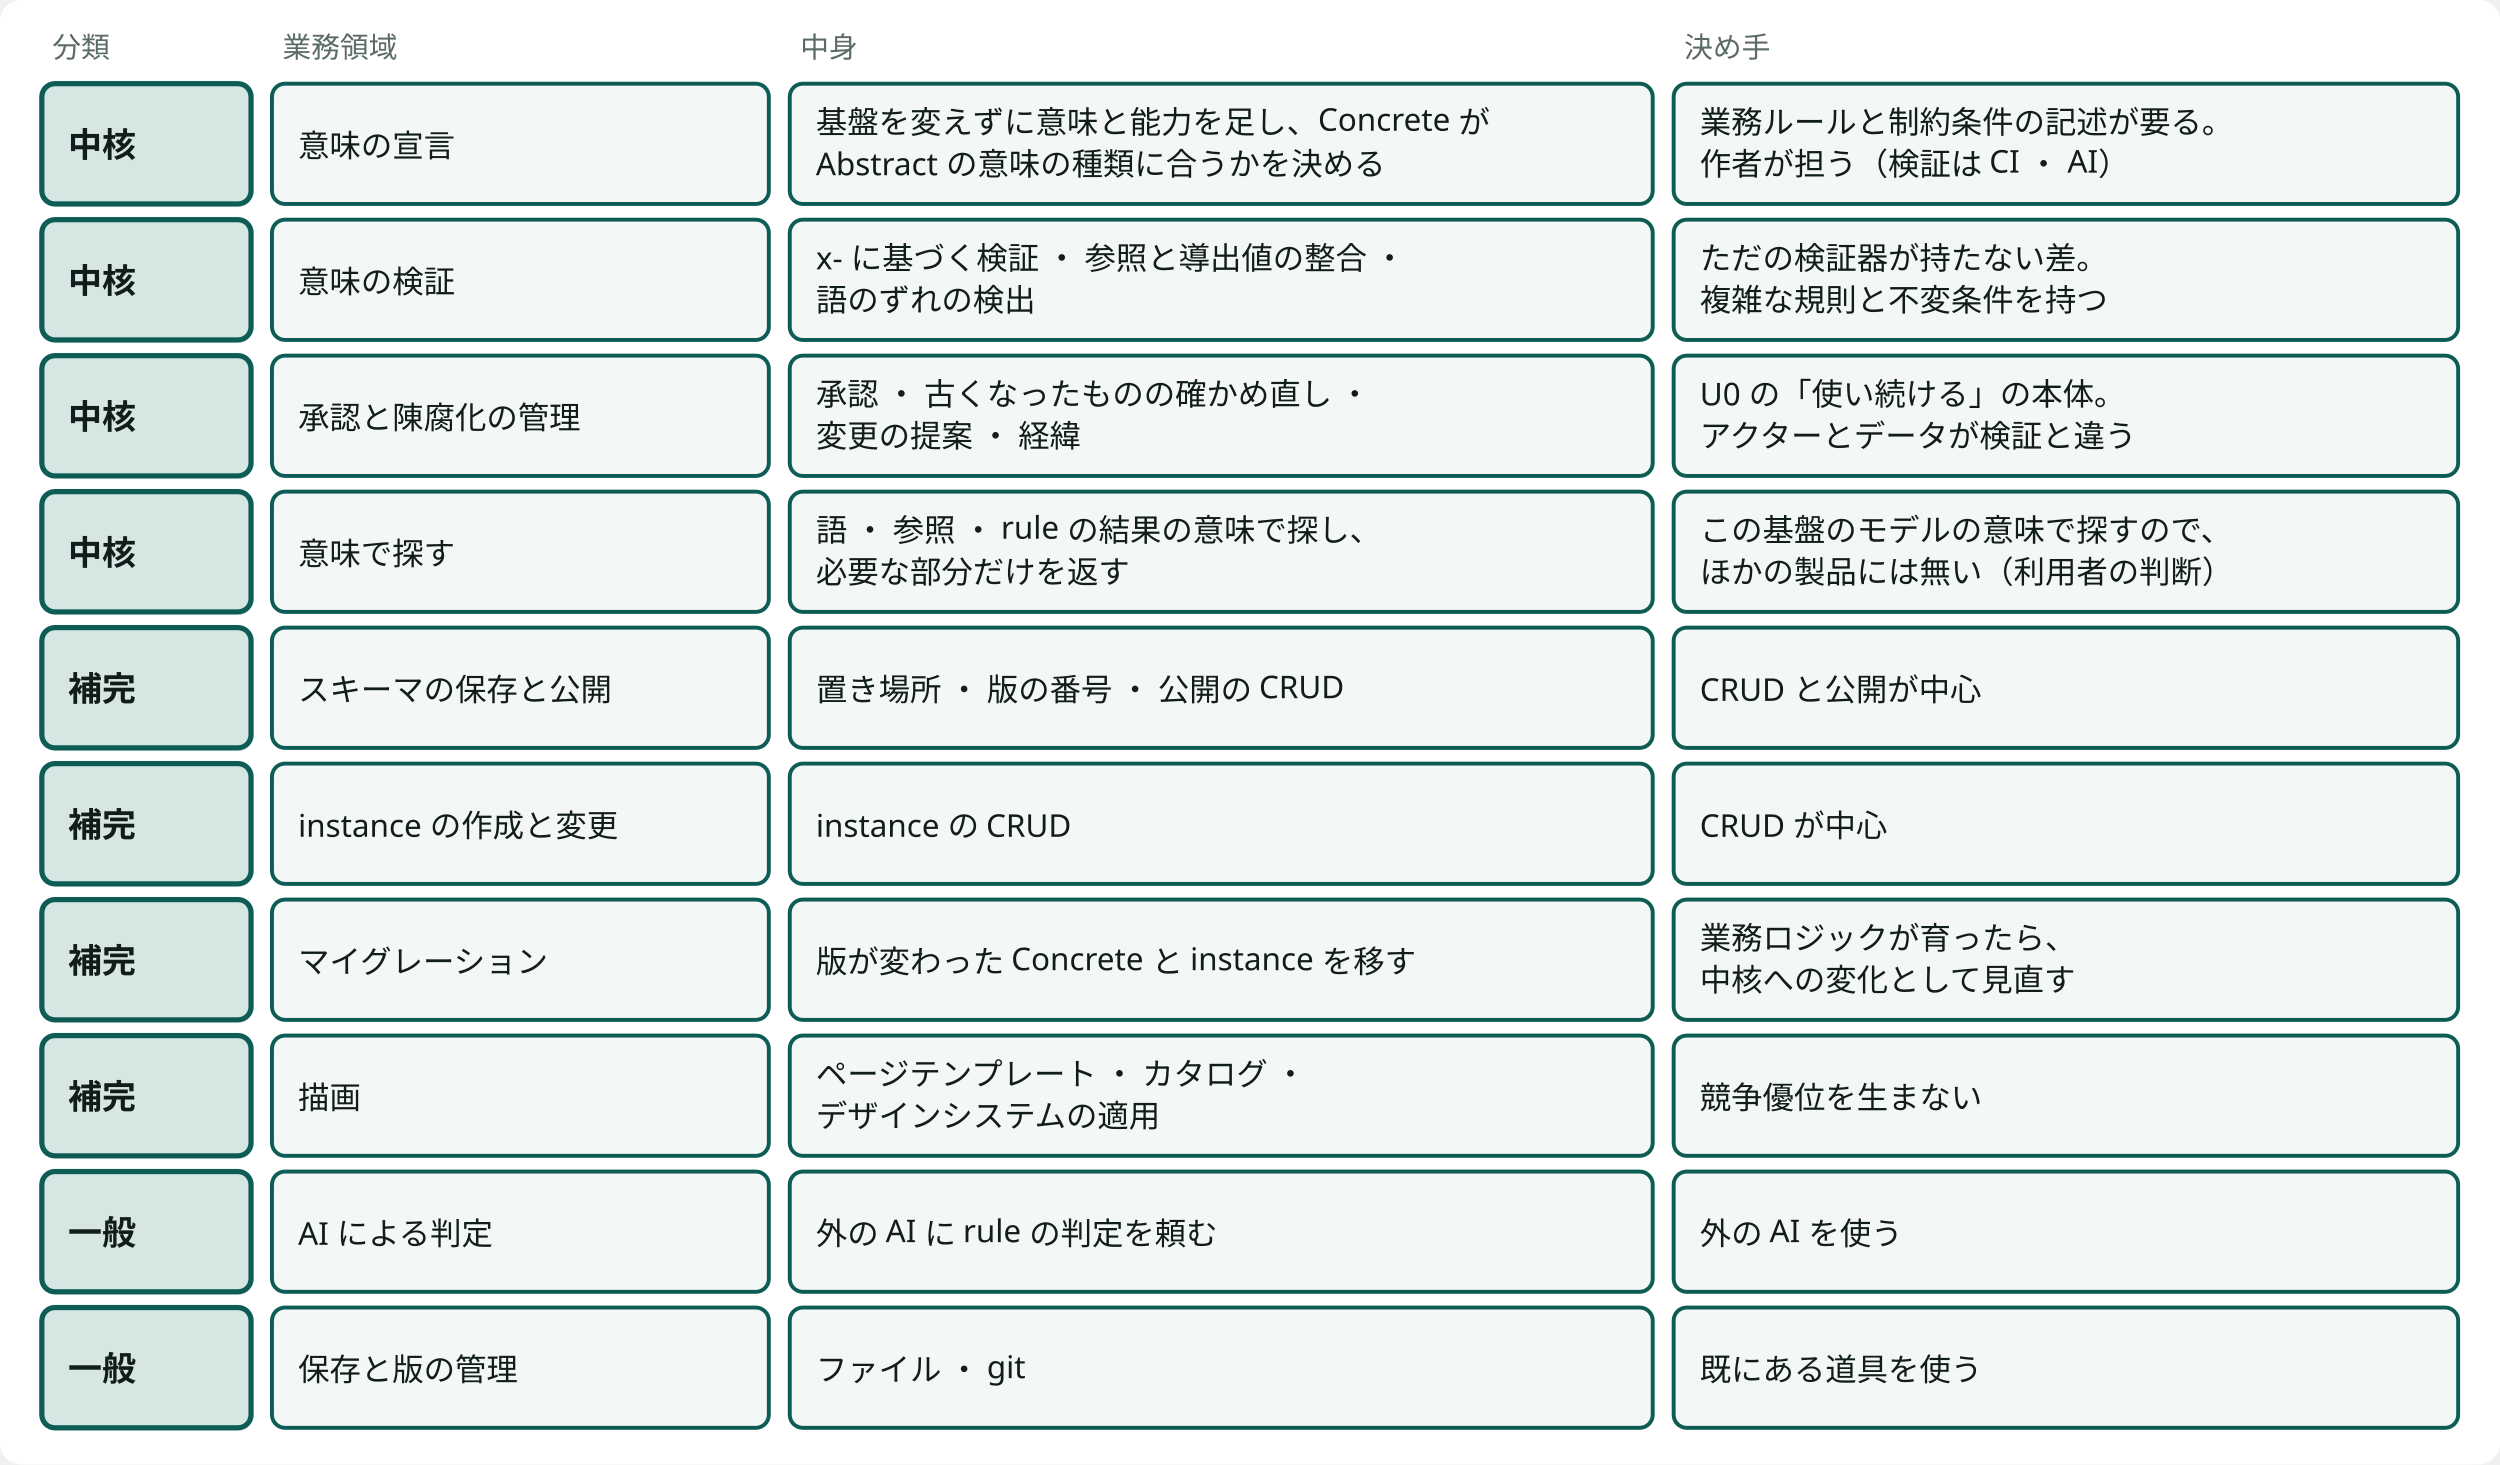
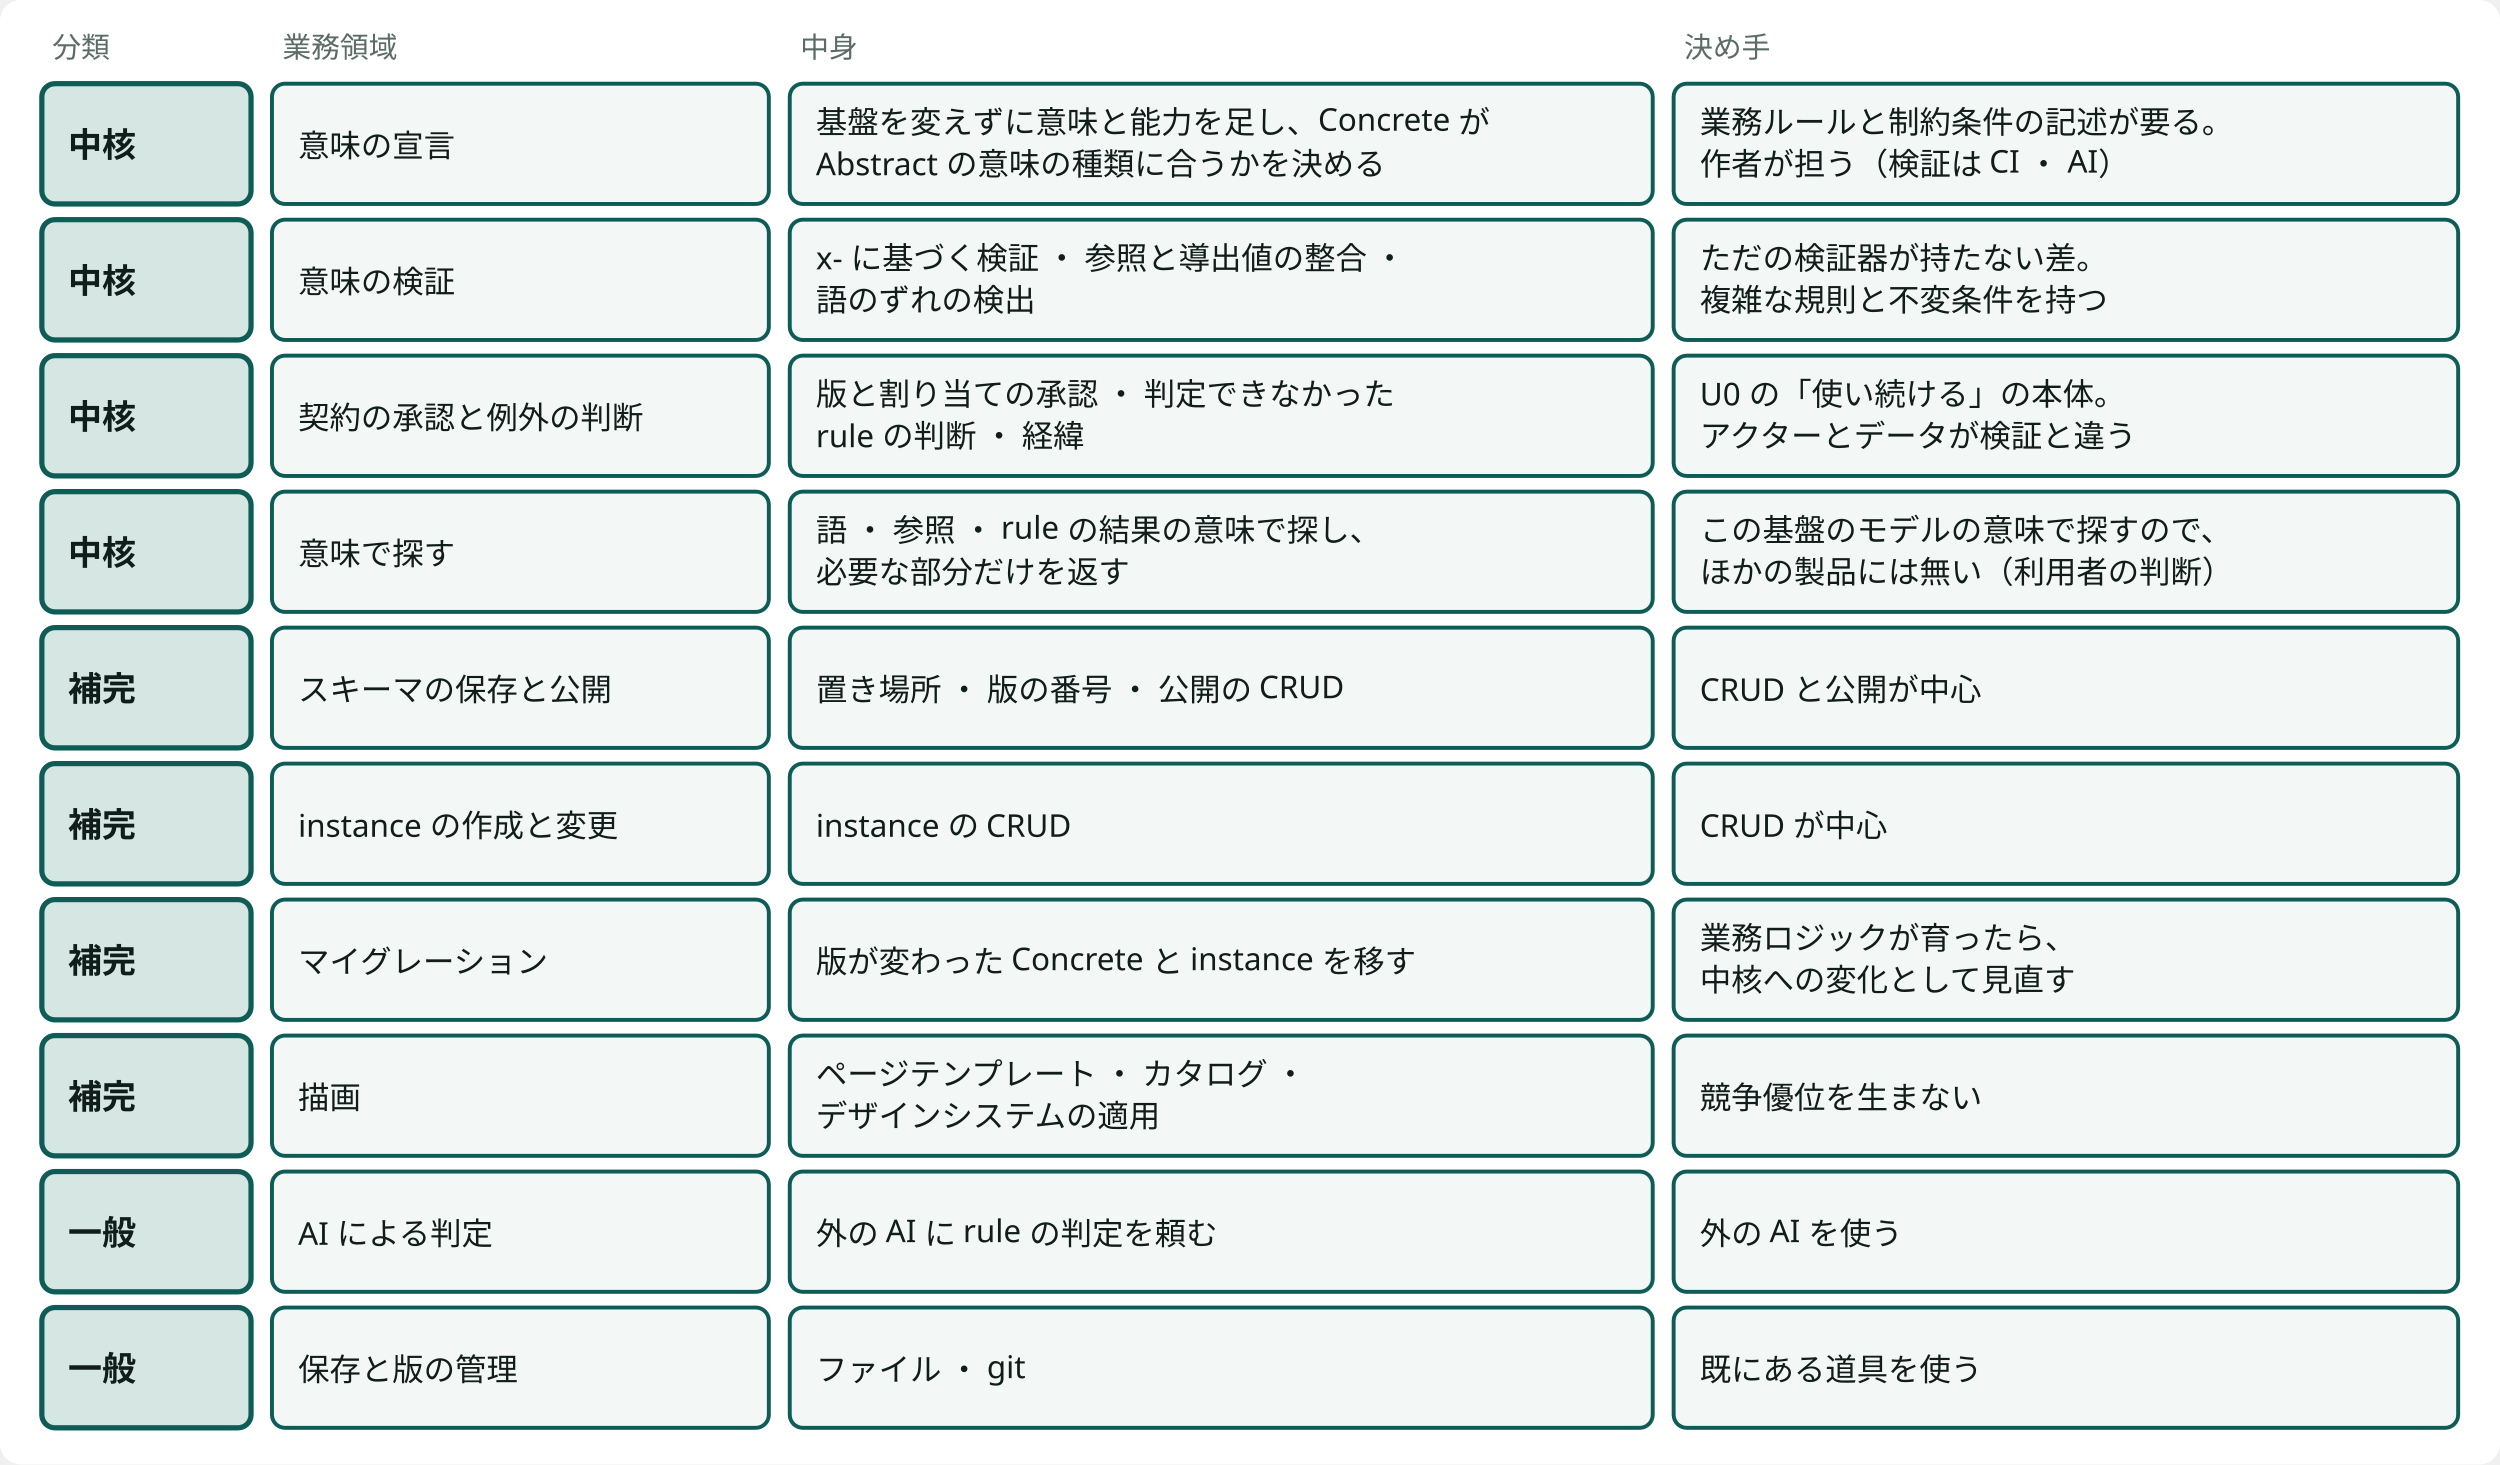
<svg viewBox="0 0 956 560" style="min-width:900px" role="img" aria-label="業務領域：中核4 ・ 補完4 ・ 一般2" class="dsvg">
  <style data-dsvg="dark">.dsvg .canvas{fill:var(--dsvg-area-fill,#FFFFFF)}.dsvg .note{fill:var(--dsvg-ink-soft,#5B6B66);font-size:11px}.dsvg .box.focus{fill:var(--dsvg-accent-bg,#D5E6E3);stroke:var(--dsvg-accent,#0D5C55)}.dsvg .title{fill:var(--dsvg-ink,#111D1A);font-size:13px;font-weight:700}.dsvg .box{fill:var(--dsvg-box-fill,#F3F7F5);stroke:var(--dsvg-accent,#0D5C55)}.dsvg .label{fill:var(--dsvg-ink,#111D1A);font-size:12px}@media (prefers-color-scheme:dark){:root:not([data-theme="light"]) .dsvg,.dsvg:root:not([data-theme="light"]){--dsvg-area-fill:#22302D;--dsvg-ink-soft:#9DADA8;--dsvg-accent-bg:#173330;--dsvg-accent:#6CC9B8;--dsvg-ink:#E6EEEB;--dsvg-box-fill:#16211E}}:root[data-theme="dark"] .dsvg{--dsvg-area-fill:#22302D;--dsvg-ink-soft:#9DADA8;--dsvg-accent-bg:#173330;--dsvg-accent:#6CC9B8;--dsvg-ink:#E6EEEB;--dsvg-box-fill:#16211E}</style>
  <rect data-dsvg="canvas" class="canvas" x="0.0" y="0.0" width="956.0" height="560.0" fill="#FFFFFF" rx="8" />
  <text class="note" x="20" y="22" font-family="Noto Sans JP, Hiragino Kaku Gothic ProN, sans-serif" font-size="11" fill="#5B6B66">分類</text>
  <text class="note" x="108" y="22" font-family="Noto Sans JP, Hiragino Kaku Gothic ProN, sans-serif" font-size="11" fill="#5B6B66">業務領域</text>
  <text class="note" x="306" y="22" font-family="Noto Sans JP, Hiragino Kaku Gothic ProN, sans-serif" font-size="11" fill="#5B6B66">中身</text>
  <text class="note" x="644" y="22" font-family="Noto Sans JP, Hiragino Kaku Gothic ProN, sans-serif" font-size="11" fill="#5B6B66">決め手</text>
  <rect class="box focus" x="16" y="32" width="80" height="46" fill="#D5E6E3" stroke="#0D5C55" stroke-width="2" rx="5" />
  <text class="title" x="26" y="60" font-family="Noto Sans JP, Hiragino Kaku Gothic ProN, sans-serif" font-size="13" font-weight="700" fill="#111D1A">中核</text>
  <rect class="box" x="104" y="32" width="190" height="46" fill="#F3F7F5" stroke="#0D5C55" stroke-width="1.5" rx="5" />
  <text class="label" x="114" y="60" font-family="Noto Sans JP, Hiragino Kaku Gothic ProN, sans-serif" font-size="12" fill="#111D1A">意味の宣言</text>
  <rect class="box" x="302" y="32" width="330" height="46" fill="#F3F7F5" stroke="#0D5C55" stroke-width="1.5" rx="5" />
  <text class="label" x="312" y="51" font-family="Noto Sans JP, Hiragino Kaku Gothic ProN, sans-serif" font-size="12" fill="#111D1A">基盤を変えずに意味と能力を足し、Concrete が</text>
  <text class="label" x="312" y="67" font-family="Noto Sans JP, Hiragino Kaku Gothic ProN, sans-serif" font-size="12" fill="#111D1A">Abstract の意味の種類に合うかを決める</text>
  <rect class="box" x="640" y="32" width="300" height="46" fill="#F3F7F5" stroke="#0D5C55" stroke-width="1.5" rx="5" />
  <text class="label" x="650" y="51" font-family="Noto Sans JP, Hiragino Kaku Gothic ProN, sans-serif" font-size="12" fill="#111D1A">業務ルールと制約条件の記述が要る。</text>
  <text class="label" x="650" y="67" font-family="Noto Sans JP, Hiragino Kaku Gothic ProN, sans-serif" font-size="12" fill="#111D1A">作者が担う（検証は CI ・ AI）</text>
  <rect class="box focus" x="16" y="84" width="80" height="46" fill="#D5E6E3" stroke="#0D5C55" stroke-width="2" rx="5" />
  <text class="title" x="26" y="112" font-family="Noto Sans JP, Hiragino Kaku Gothic ProN, sans-serif" font-size="13" font-weight="700" fill="#111D1A">中核</text>
  <rect class="box" x="104" y="84" width="190" height="46" fill="#F3F7F5" stroke="#0D5C55" stroke-width="1.5" rx="5" />
  <text class="label" x="114" y="112" font-family="Noto Sans JP, Hiragino Kaku Gothic ProN, sans-serif" font-size="12" fill="#111D1A">意味の検証</text>
  <rect class="box" x="302" y="84" width="330" height="46" fill="#F3F7F5" stroke="#0D5C55" stroke-width="1.5" rx="5" />
  <text class="label" x="312" y="103" font-family="Noto Sans JP, Hiragino Kaku Gothic ProN, sans-serif" font-size="12" fill="#111D1A">x- に基づく検証 ・ 参照と導出値の整合 ・</text>
  <text class="label" x="312" y="119" font-family="Noto Sans JP, Hiragino Kaku Gothic ProN, sans-serif" font-size="12" fill="#111D1A">語のずれの検出</text>
  <rect class="box" x="640" y="84" width="300" height="46" fill="#F3F7F5" stroke="#0D5C55" stroke-width="1.5" rx="5" />
  <text class="label" x="650" y="103" font-family="Noto Sans JP, Hiragino Kaku Gothic ProN, sans-serif" font-size="12" fill="#111D1A">ただの検証器が持たない差。</text>
  <text class="label" x="650" y="119" font-family="Noto Sans JP, Hiragino Kaku Gothic ProN, sans-serif" font-size="12" fill="#111D1A">複雑な規則と不変条件を持つ</text>
  <rect class="box focus" x="16" y="136" width="80" height="46" fill="#D5E6E3" stroke="#0D5C55" stroke-width="2" rx="5" />
  <text class="title" x="26" y="164" font-family="Noto Sans JP, Hiragino Kaku Gothic ProN, sans-serif" font-size="13" font-weight="700" fill="#111D1A">中核</text>
  <rect class="box" x="104" y="136" width="190" height="46" fill="#F3F7F5" stroke="#0D5C55" stroke-width="1.5" rx="5" />
-   <text class="label" x="114" y="164" font-family="Noto Sans JP, Hiragino Kaku Gothic ProN, sans-serif" font-size="12" fill="#111D1A">承認と陳腐化の管理</text>
+   <text class="label" x="114" y="164" font-family="Noto Sans JP, Hiragino Kaku Gothic ProN, sans-serif" font-size="12" fill="#111D1A">契約の承認と例外の判断</text>
  <rect class="box" x="302" y="136" width="330" height="46" fill="#F3F7F5" stroke="#0D5C55" stroke-width="1.5" rx="5" />
-   <text class="label" x="312" y="155" font-family="Noto Sans JP, Hiragino Kaku Gothic ProN, sans-serif" font-size="12" fill="#111D1A">承認 ・ 古くなったものの確かめ直し ・</text>
-   <text class="label" x="312" y="171" font-family="Noto Sans JP, Hiragino Kaku Gothic ProN, sans-serif" font-size="12" fill="#111D1A">変更の提案 ・ 経緯</text>
+   <text class="label" x="312" y="155" font-family="Noto Sans JP, Hiragino Kaku Gothic ProN, sans-serif" font-size="12" fill="#111D1A">版と割り当ての承認 ・ 判定できなかった</text>
+   <text class="label" x="312" y="171" font-family="Noto Sans JP, Hiragino Kaku Gothic ProN, sans-serif" font-size="12" fill="#111D1A">rule の判断 ・ 経緯</text>
  <rect class="box" x="640" y="136" width="300" height="46" fill="#F3F7F5" stroke="#0D5C55" stroke-width="1.5" rx="5" />
  <text class="label" x="650" y="155" font-family="Noto Sans JP, Hiragino Kaku Gothic ProN, sans-serif" font-size="12" fill="#111D1A">U0 の「使い続ける」の本体。</text>
  <text class="label" x="650" y="171" font-family="Noto Sans JP, Hiragino Kaku Gothic ProN, sans-serif" font-size="12" fill="#111D1A">アクターとデータが検証と違う</text>
  <rect class="box focus" x="16" y="188" width="80" height="46" fill="#D5E6E3" stroke="#0D5C55" stroke-width="2" rx="5" />
  <text class="title" x="26" y="216" font-family="Noto Sans JP, Hiragino Kaku Gothic ProN, sans-serif" font-size="13" font-weight="700" fill="#111D1A">中核</text>
  <rect class="box" x="104" y="188" width="190" height="46" fill="#F3F7F5" stroke="#0D5C55" stroke-width="1.5" rx="5" />
  <text class="label" x="114" y="216" font-family="Noto Sans JP, Hiragino Kaku Gothic ProN, sans-serif" font-size="12" fill="#111D1A">意味で探す</text>
  <rect class="box" x="302" y="188" width="330" height="46" fill="#F3F7F5" stroke="#0D5C55" stroke-width="1.5" rx="5" />
  <text class="label" x="312" y="207" font-family="Noto Sans JP, Hiragino Kaku Gothic ProN, sans-serif" font-size="12" fill="#111D1A">語 ・ 参照 ・ rule の結果の意味で探し、</text>
  <text class="label" x="312" y="223" font-family="Noto Sans JP, Hiragino Kaku Gothic ProN, sans-serif" font-size="12" fill="#111D1A">必要な部分だけを返す</text>
  <rect class="box" x="640" y="188" width="300" height="46" fill="#F3F7F5" stroke="#0D5C55" stroke-width="1.5" rx="5" />
  <text class="label" x="650" y="207" font-family="Noto Sans JP, Hiragino Kaku Gothic ProN, sans-serif" font-size="12" fill="#111D1A">この基盤のモデルの意味で探すので、</text>
  <text class="label" x="650" y="223" font-family="Noto Sans JP, Hiragino Kaku Gothic ProN, sans-serif" font-size="12" fill="#111D1A">ほかの製品には無い（利用者の判断）</text>
  <rect class="box focus" x="16" y="240" width="80" height="46" fill="#D5E6E3" stroke="#0D5C55" stroke-width="2" rx="5" />
  <text class="title" x="26" y="268" font-family="Noto Sans JP, Hiragino Kaku Gothic ProN, sans-serif" font-size="13" font-weight="700" fill="#111D1A">補完</text>
  <rect class="box" x="104" y="240" width="190" height="46" fill="#F3F7F5" stroke="#0D5C55" stroke-width="1.5" rx="5" />
  <text class="label" x="114" y="268" font-family="Noto Sans JP, Hiragino Kaku Gothic ProN, sans-serif" font-size="12" fill="#111D1A">スキーマの保存と公開</text>
  <rect class="box" x="302" y="240" width="330" height="46" fill="#F3F7F5" stroke="#0D5C55" stroke-width="1.5" rx="5" />
  <text class="label" x="312" y="268" font-family="Noto Sans JP, Hiragino Kaku Gothic ProN, sans-serif" font-size="12" fill="#111D1A">置き場所 ・ 版の番号 ・ 公開の CRUD</text>
  <rect class="box" x="640" y="240" width="300" height="46" fill="#F3F7F5" stroke="#0D5C55" stroke-width="1.5" rx="5" />
  <text class="label" x="650" y="268" font-family="Noto Sans JP, Hiragino Kaku Gothic ProN, sans-serif" font-size="12" fill="#111D1A">CRUD と公開が中心</text>
  <rect class="box focus" x="16" y="292" width="80" height="46" fill="#D5E6E3" stroke="#0D5C55" stroke-width="2" rx="5" />
  <text class="title" x="26" y="320" font-family="Noto Sans JP, Hiragino Kaku Gothic ProN, sans-serif" font-size="13" font-weight="700" fill="#111D1A">補完</text>
  <rect class="box" x="104" y="292" width="190" height="46" fill="#F3F7F5" stroke="#0D5C55" stroke-width="1.5" rx="5" />
  <text class="label" x="114" y="320" font-family="Noto Sans JP, Hiragino Kaku Gothic ProN, sans-serif" font-size="12" fill="#111D1A">instance の作成と変更</text>
  <rect class="box" x="302" y="292" width="330" height="46" fill="#F3F7F5" stroke="#0D5C55" stroke-width="1.5" rx="5" />
  <text class="label" x="312" y="320" font-family="Noto Sans JP, Hiragino Kaku Gothic ProN, sans-serif" font-size="12" fill="#111D1A">instance の CRUD</text>
  <rect class="box" x="640" y="292" width="300" height="46" fill="#F3F7F5" stroke="#0D5C55" stroke-width="1.5" rx="5" />
  <text class="label" x="650" y="320" font-family="Noto Sans JP, Hiragino Kaku Gothic ProN, sans-serif" font-size="12" fill="#111D1A">CRUD が中心</text>
  <rect class="box focus" x="16" y="344" width="80" height="46" fill="#D5E6E3" stroke="#0D5C55" stroke-width="2" rx="5" />
  <text class="title" x="26" y="372" font-family="Noto Sans JP, Hiragino Kaku Gothic ProN, sans-serif" font-size="13" font-weight="700" fill="#111D1A">補完</text>
  <rect class="box" x="104" y="344" width="190" height="46" fill="#F3F7F5" stroke="#0D5C55" stroke-width="1.5" rx="5" />
  <text class="label" x="114" y="372" font-family="Noto Sans JP, Hiragino Kaku Gothic ProN, sans-serif" font-size="12" fill="#111D1A">マイグレーション</text>
  <rect class="box" x="302" y="344" width="330" height="46" fill="#F3F7F5" stroke="#0D5C55" stroke-width="1.5" rx="5" />
  <text class="label" x="312" y="372" font-family="Noto Sans JP, Hiragino Kaku Gothic ProN, sans-serif" font-size="12" fill="#111D1A">版が変わった Concrete と instance を移す</text>
  <rect class="box" x="640" y="344" width="300" height="46" fill="#F3F7F5" stroke="#0D5C55" stroke-width="1.5" rx="5" />
  <text class="label" x="650" y="363" font-family="Noto Sans JP, Hiragino Kaku Gothic ProN, sans-serif" font-size="12" fill="#111D1A">業務ロジックが育ったら、</text>
  <text class="label" x="650" y="379" font-family="Noto Sans JP, Hiragino Kaku Gothic ProN, sans-serif" font-size="12" fill="#111D1A">中核への変化として見直す</text>
  <rect class="box focus" x="16" y="396" width="80" height="46" fill="#D5E6E3" stroke="#0D5C55" stroke-width="2" rx="5" />
  <text class="title" x="26" y="424" font-family="Noto Sans JP, Hiragino Kaku Gothic ProN, sans-serif" font-size="13" font-weight="700" fill="#111D1A">補完</text>
  <rect class="box" x="104" y="396" width="190" height="46" fill="#F3F7F5" stroke="#0D5C55" stroke-width="1.5" rx="5" />
  <text class="label" x="114" y="424" font-family="Noto Sans JP, Hiragino Kaku Gothic ProN, sans-serif" font-size="12" fill="#111D1A">描画</text>
  <rect class="box" x="302" y="396" width="330" height="46" fill="#F3F7F5" stroke="#0D5C55" stroke-width="1.5" rx="5" />
  <text class="label" x="312" y="415" font-family="Noto Sans JP, Hiragino Kaku Gothic ProN, sans-serif" font-size="12" fill="#111D1A">ページテンプレート ・ カタログ ・</text>
  <text class="label" x="312" y="431" font-family="Noto Sans JP, Hiragino Kaku Gothic ProN, sans-serif" font-size="12" fill="#111D1A">デザインシステムの適用</text>
  <rect class="box" x="640" y="396" width="300" height="46" fill="#F3F7F5" stroke="#0D5C55" stroke-width="1.5" rx="5" />
  <text class="label" x="650" y="424" font-family="Noto Sans JP, Hiragino Kaku Gothic ProN, sans-serif" font-size="12" fill="#111D1A">競争優位を生まない</text>
  <rect class="box focus" x="16" y="448" width="80" height="46" fill="#D5E6E3" stroke="#0D5C55" stroke-width="2" rx="5" />
  <text class="title" x="26" y="476" font-family="Noto Sans JP, Hiragino Kaku Gothic ProN, sans-serif" font-size="13" font-weight="700" fill="#111D1A">一般</text>
  <rect class="box" x="104" y="448" width="190" height="46" fill="#F3F7F5" stroke="#0D5C55" stroke-width="1.5" rx="5" />
  <text class="label" x="114" y="476" font-family="Noto Sans JP, Hiragino Kaku Gothic ProN, sans-serif" font-size="12" fill="#111D1A">AI による判定</text>
  <rect class="box" x="302" y="448" width="330" height="46" fill="#F3F7F5" stroke="#0D5C55" stroke-width="1.5" rx="5" />
  <text class="label" x="312" y="476" font-family="Noto Sans JP, Hiragino Kaku Gothic ProN, sans-serif" font-size="12" fill="#111D1A">外の AI に rule の判定を頼む</text>
  <rect class="box" x="640" y="448" width="300" height="46" fill="#F3F7F5" stroke="#0D5C55" stroke-width="1.5" rx="5" />
  <text class="label" x="650" y="476" font-family="Noto Sans JP, Hiragino Kaku Gothic ProN, sans-serif" font-size="12" fill="#111D1A">外の AI を使う</text>
  <rect class="box focus" x="16" y="500" width="80" height="46" fill="#D5E6E3" stroke="#0D5C55" stroke-width="2" rx="5" />
  <text class="title" x="26" y="528" font-family="Noto Sans JP, Hiragino Kaku Gothic ProN, sans-serif" font-size="13" font-weight="700" fill="#111D1A">一般</text>
  <rect class="box" x="104" y="500" width="190" height="46" fill="#F3F7F5" stroke="#0D5C55" stroke-width="1.5" rx="5" />
  <text class="label" x="114" y="528" font-family="Noto Sans JP, Hiragino Kaku Gothic ProN, sans-serif" font-size="12" fill="#111D1A">保存と版の管理</text>
  <rect class="box" x="302" y="500" width="330" height="46" fill="#F3F7F5" stroke="#0D5C55" stroke-width="1.5" rx="5" />
  <text class="label" x="312" y="528" font-family="Noto Sans JP, Hiragino Kaku Gothic ProN, sans-serif" font-size="12" fill="#111D1A">ファイル ・ git</text>
  <rect class="box" x="640" y="500" width="300" height="46" fill="#F3F7F5" stroke="#0D5C55" stroke-width="1.5" rx="5" />
  <text class="label" x="650" y="528" font-family="Noto Sans JP, Hiragino Kaku Gothic ProN, sans-serif" font-size="12" fill="#111D1A">既にある道具を使う</text>
</svg>
